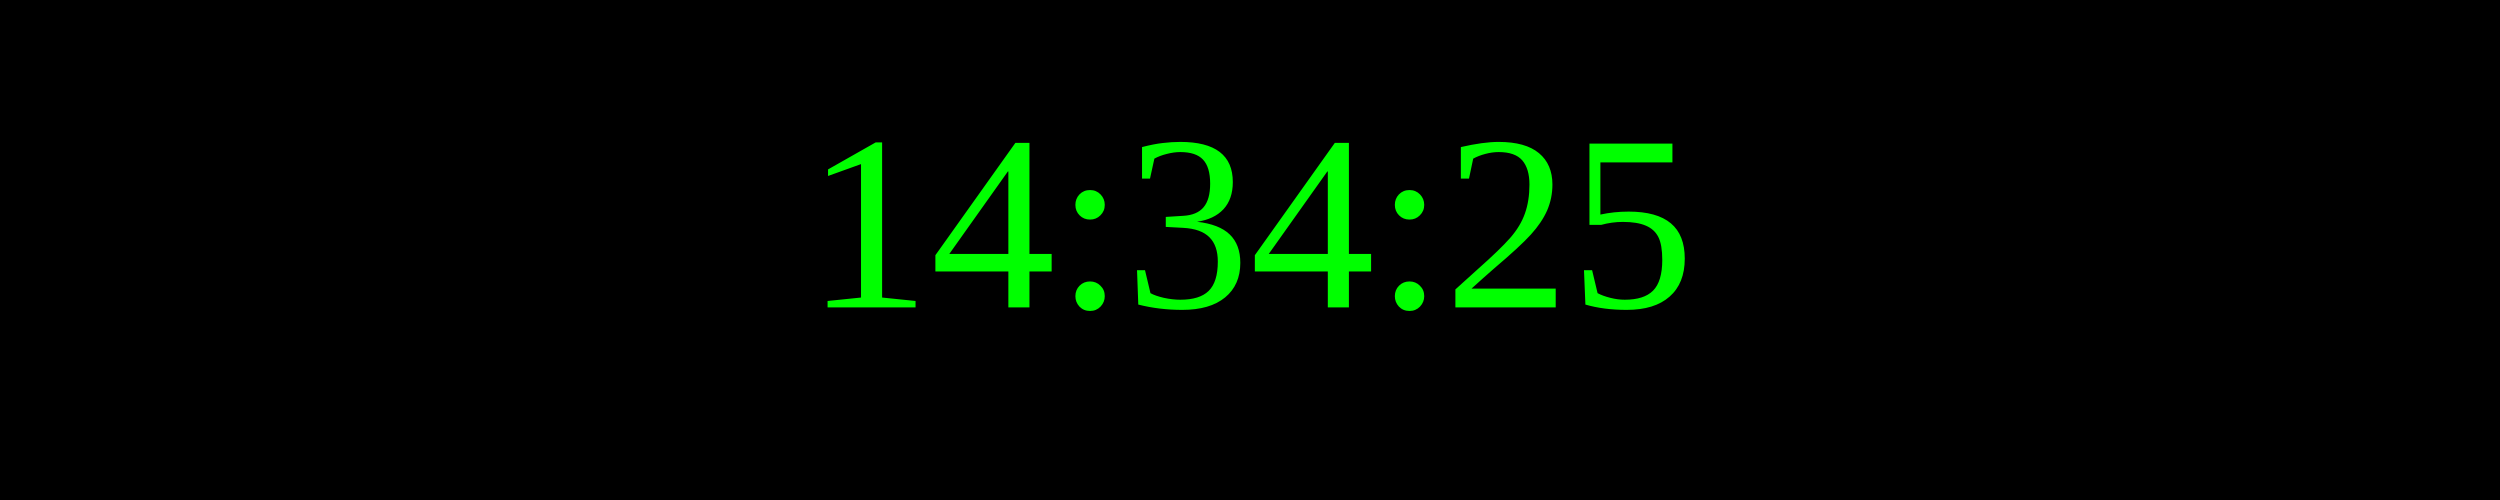
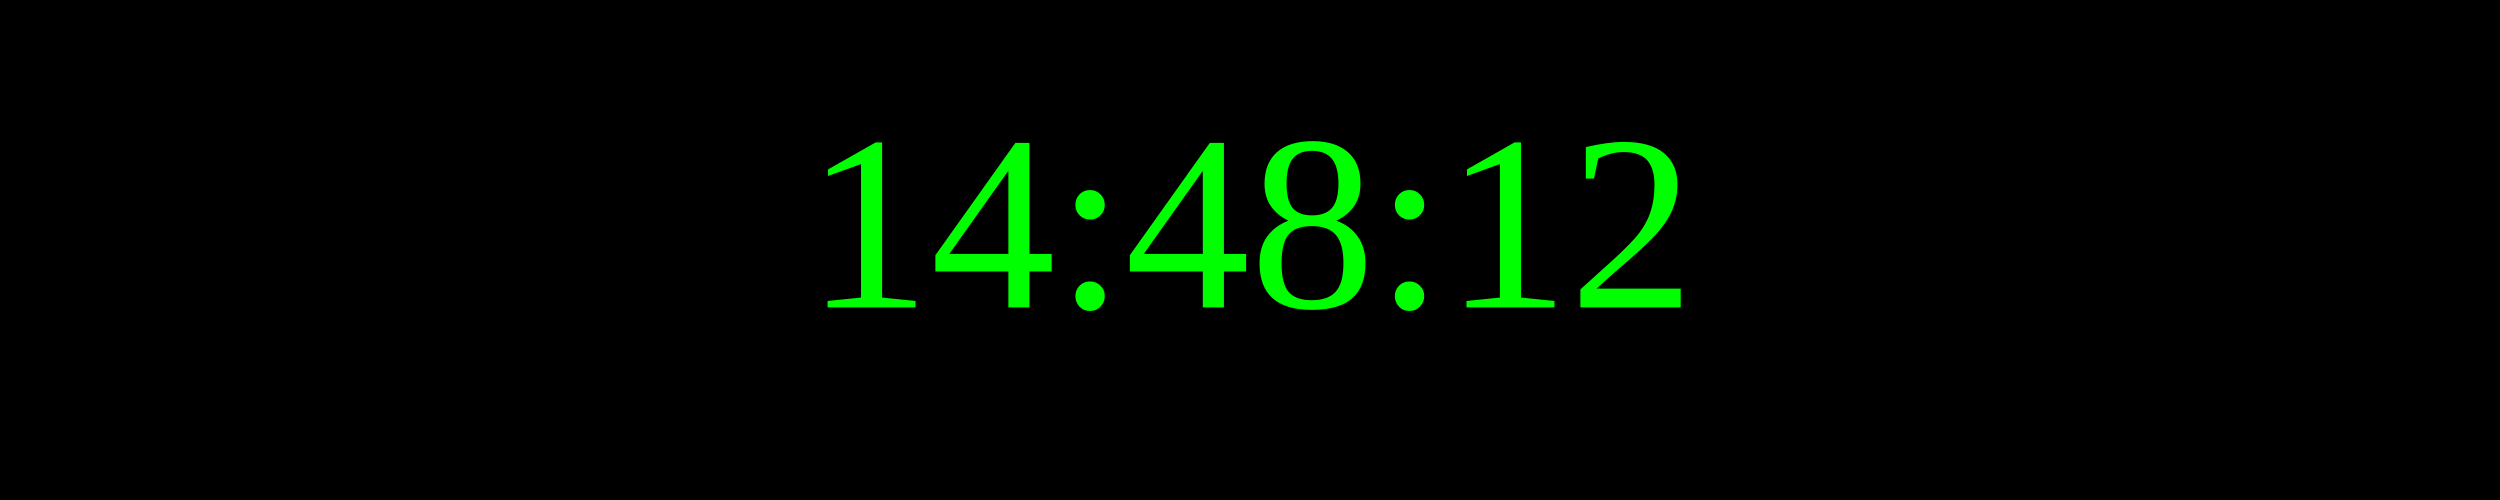
<svg xmlns="http://www.w3.org/2000/svg" width="250" height="50">
  <rect width="100%" height="100%" fill="black" />
  <text x="50%" y="50%" font-size="25" fill="lime" text-anchor="middle" dominant-baseline="middle">
- 14:34:25
+ 14:48:12
</text>
</svg>
